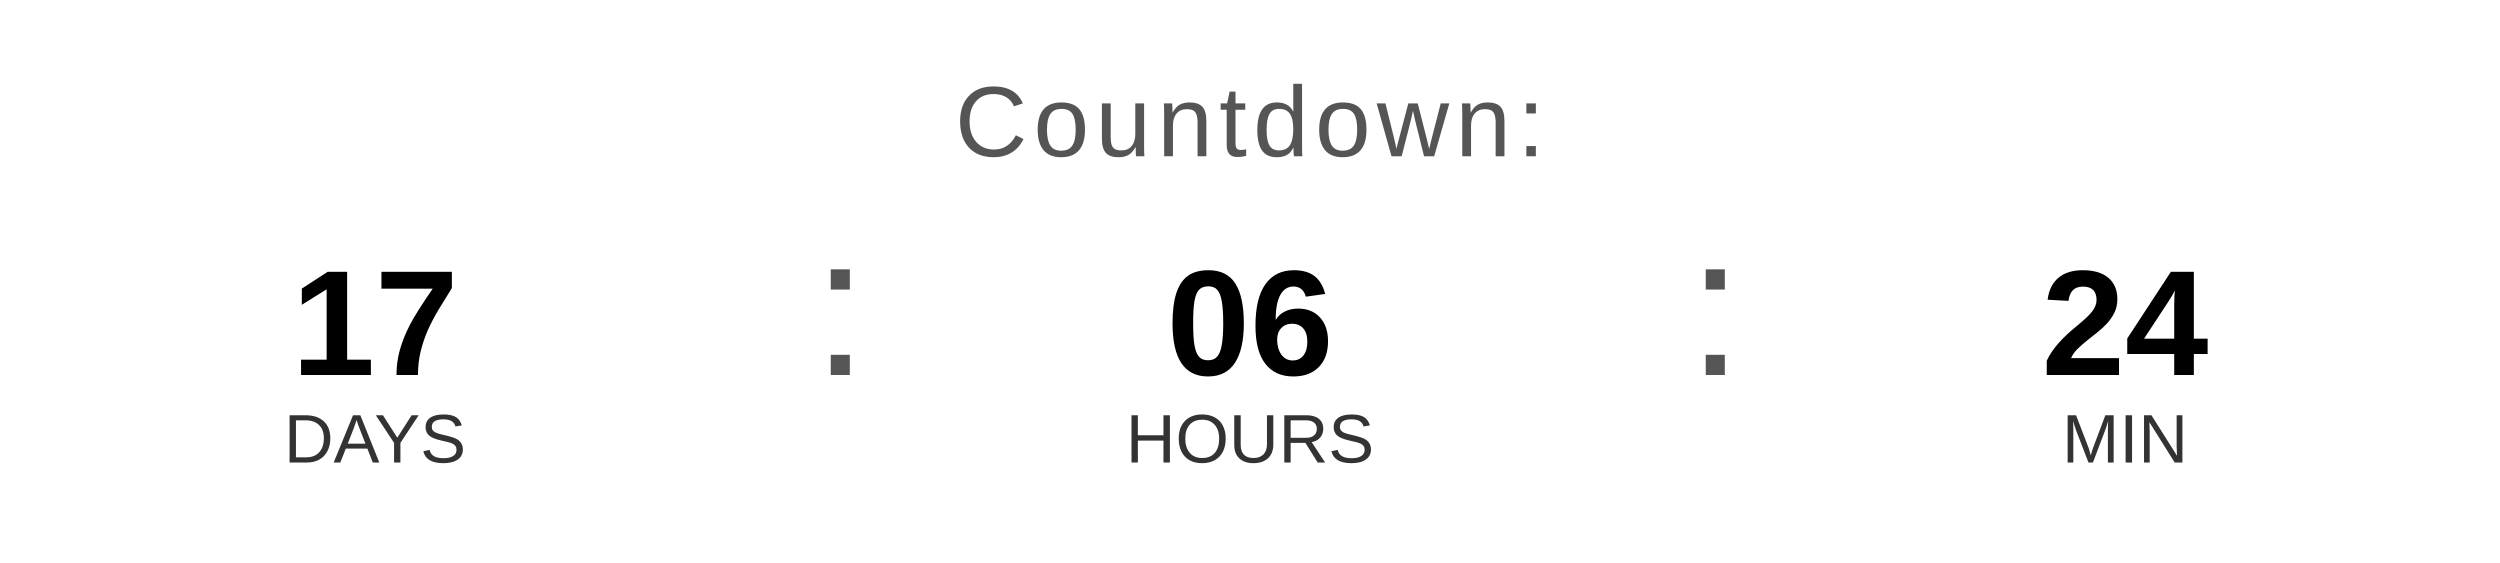
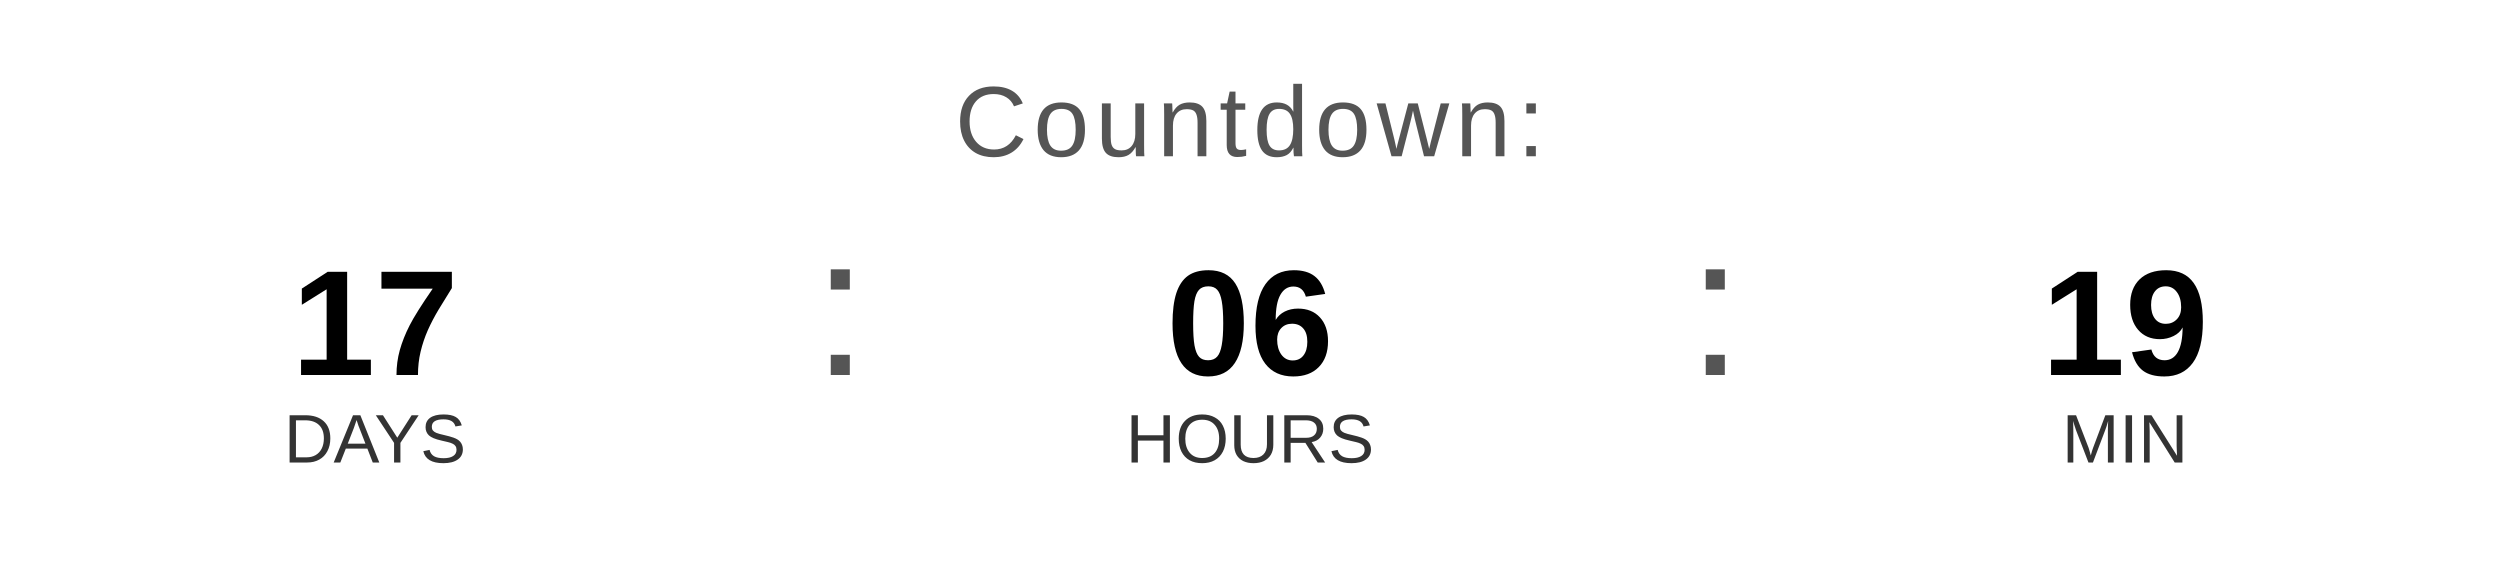
<svg xmlns="http://www.w3.org/2000/svg" width="400" height="90" viewBox="0 0 400 90">
  <text x="200" y="25" font-family="Arial, Helvetica, sans-serif" font-size="16" fill="#555555" text-anchor="middle" letter-spacing="1">
    Countdown:
  </text>
  <text x="60" y="60" font-family="Arial, Helvetica, sans-serif" font-size="24" font-weight="bold" fill="#000000" text-anchor="middle">17</text>
  <text x="60" y="74" font-family="Arial, Helvetica, sans-serif" font-size="11" fill="#333333" text-anchor="middle">DAYS</text>
  <text x="130" y="60" font-family="Arial, sans-serif" font-size="32" fill="#555555">:</text>
  <text x="200" y="60" font-family="Arial, Helvetica, sans-serif" font-size="24" font-weight="bold" fill="#000000" text-anchor="middle">06</text>
  <text x="200" y="74" font-family="Arial, Helvetica, sans-serif" font-size="11" fill="#333333" text-anchor="middle">HOURS</text>
  <text x="270" y="60" font-family="Arial, sans-serif" font-size="32" fill="#555555">:</text>
-   <text x="340" y="60" font-family="Arial, Helvetica, sans-serif" font-size="24" font-weight="bold" fill="#000000" text-anchor="middle">24</text>
+   <text x="340" y="60" font-family="Arial, Helvetica, sans-serif" font-size="24" font-weight="bold" fill="#000000" text-anchor="middle">19</text>
  <text x="340" y="74" font-family="Arial, Helvetica, sans-serif" font-size="11" fill="#333333" text-anchor="middle">MIN</text>
</svg>
